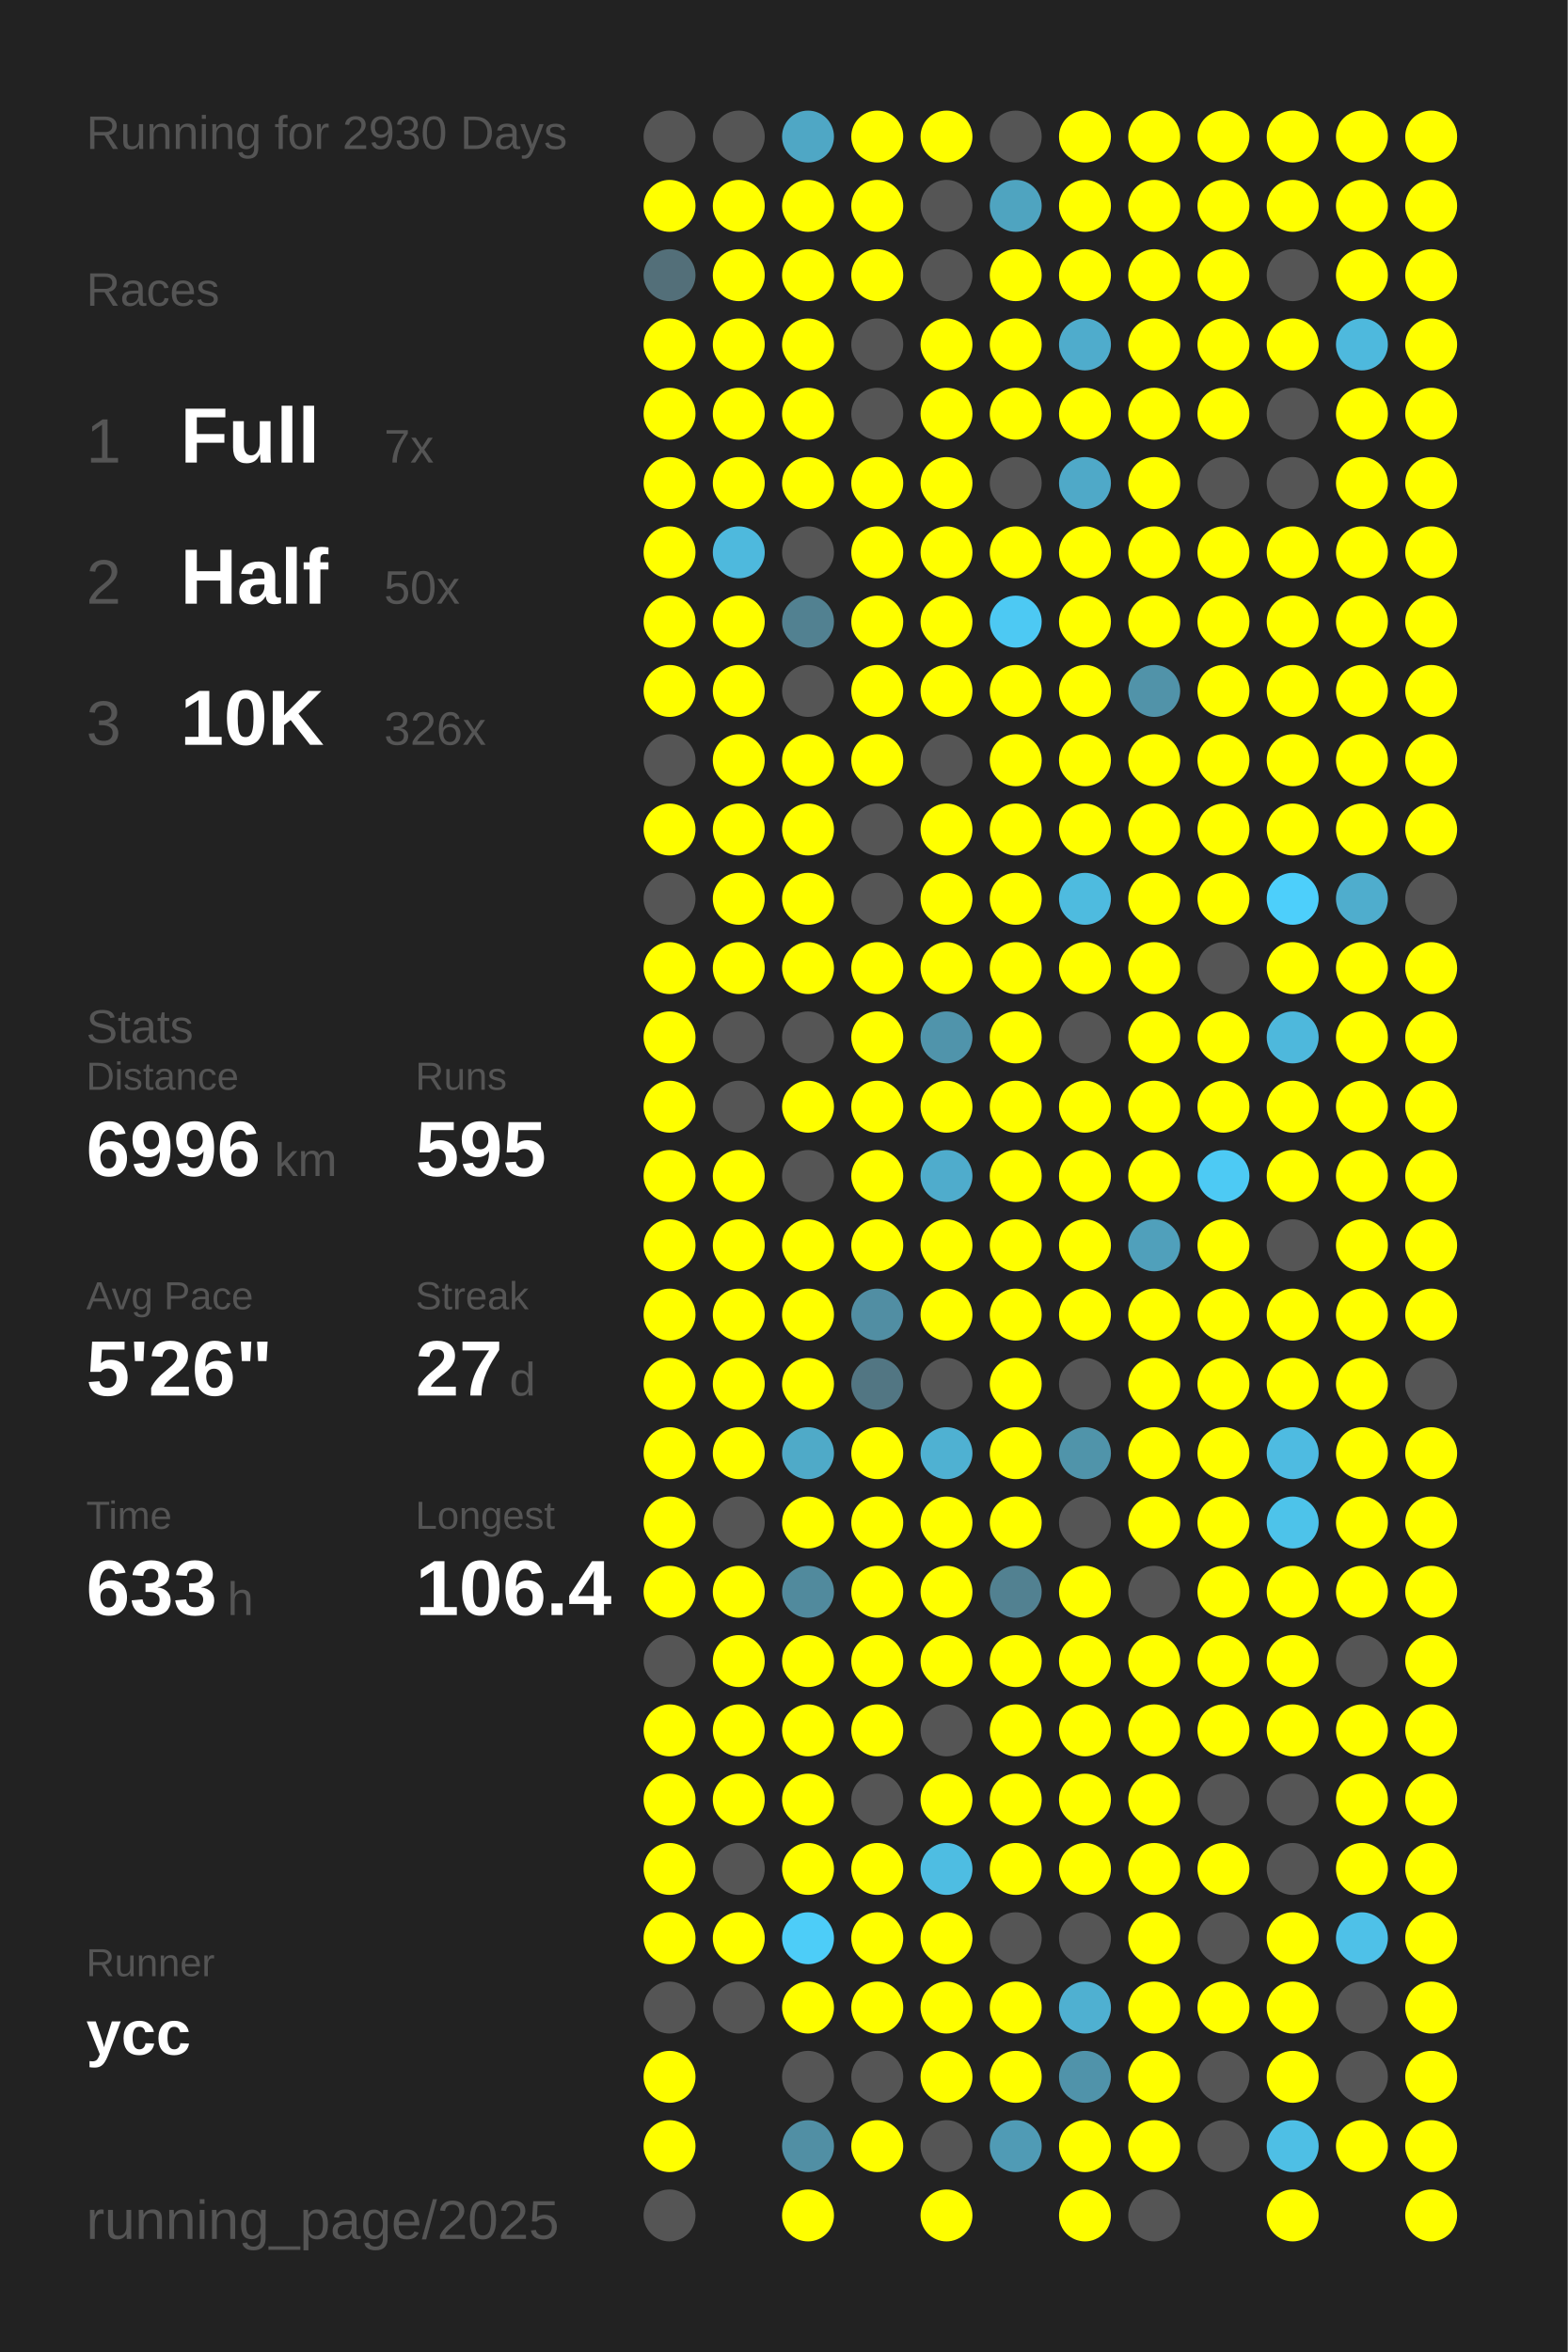
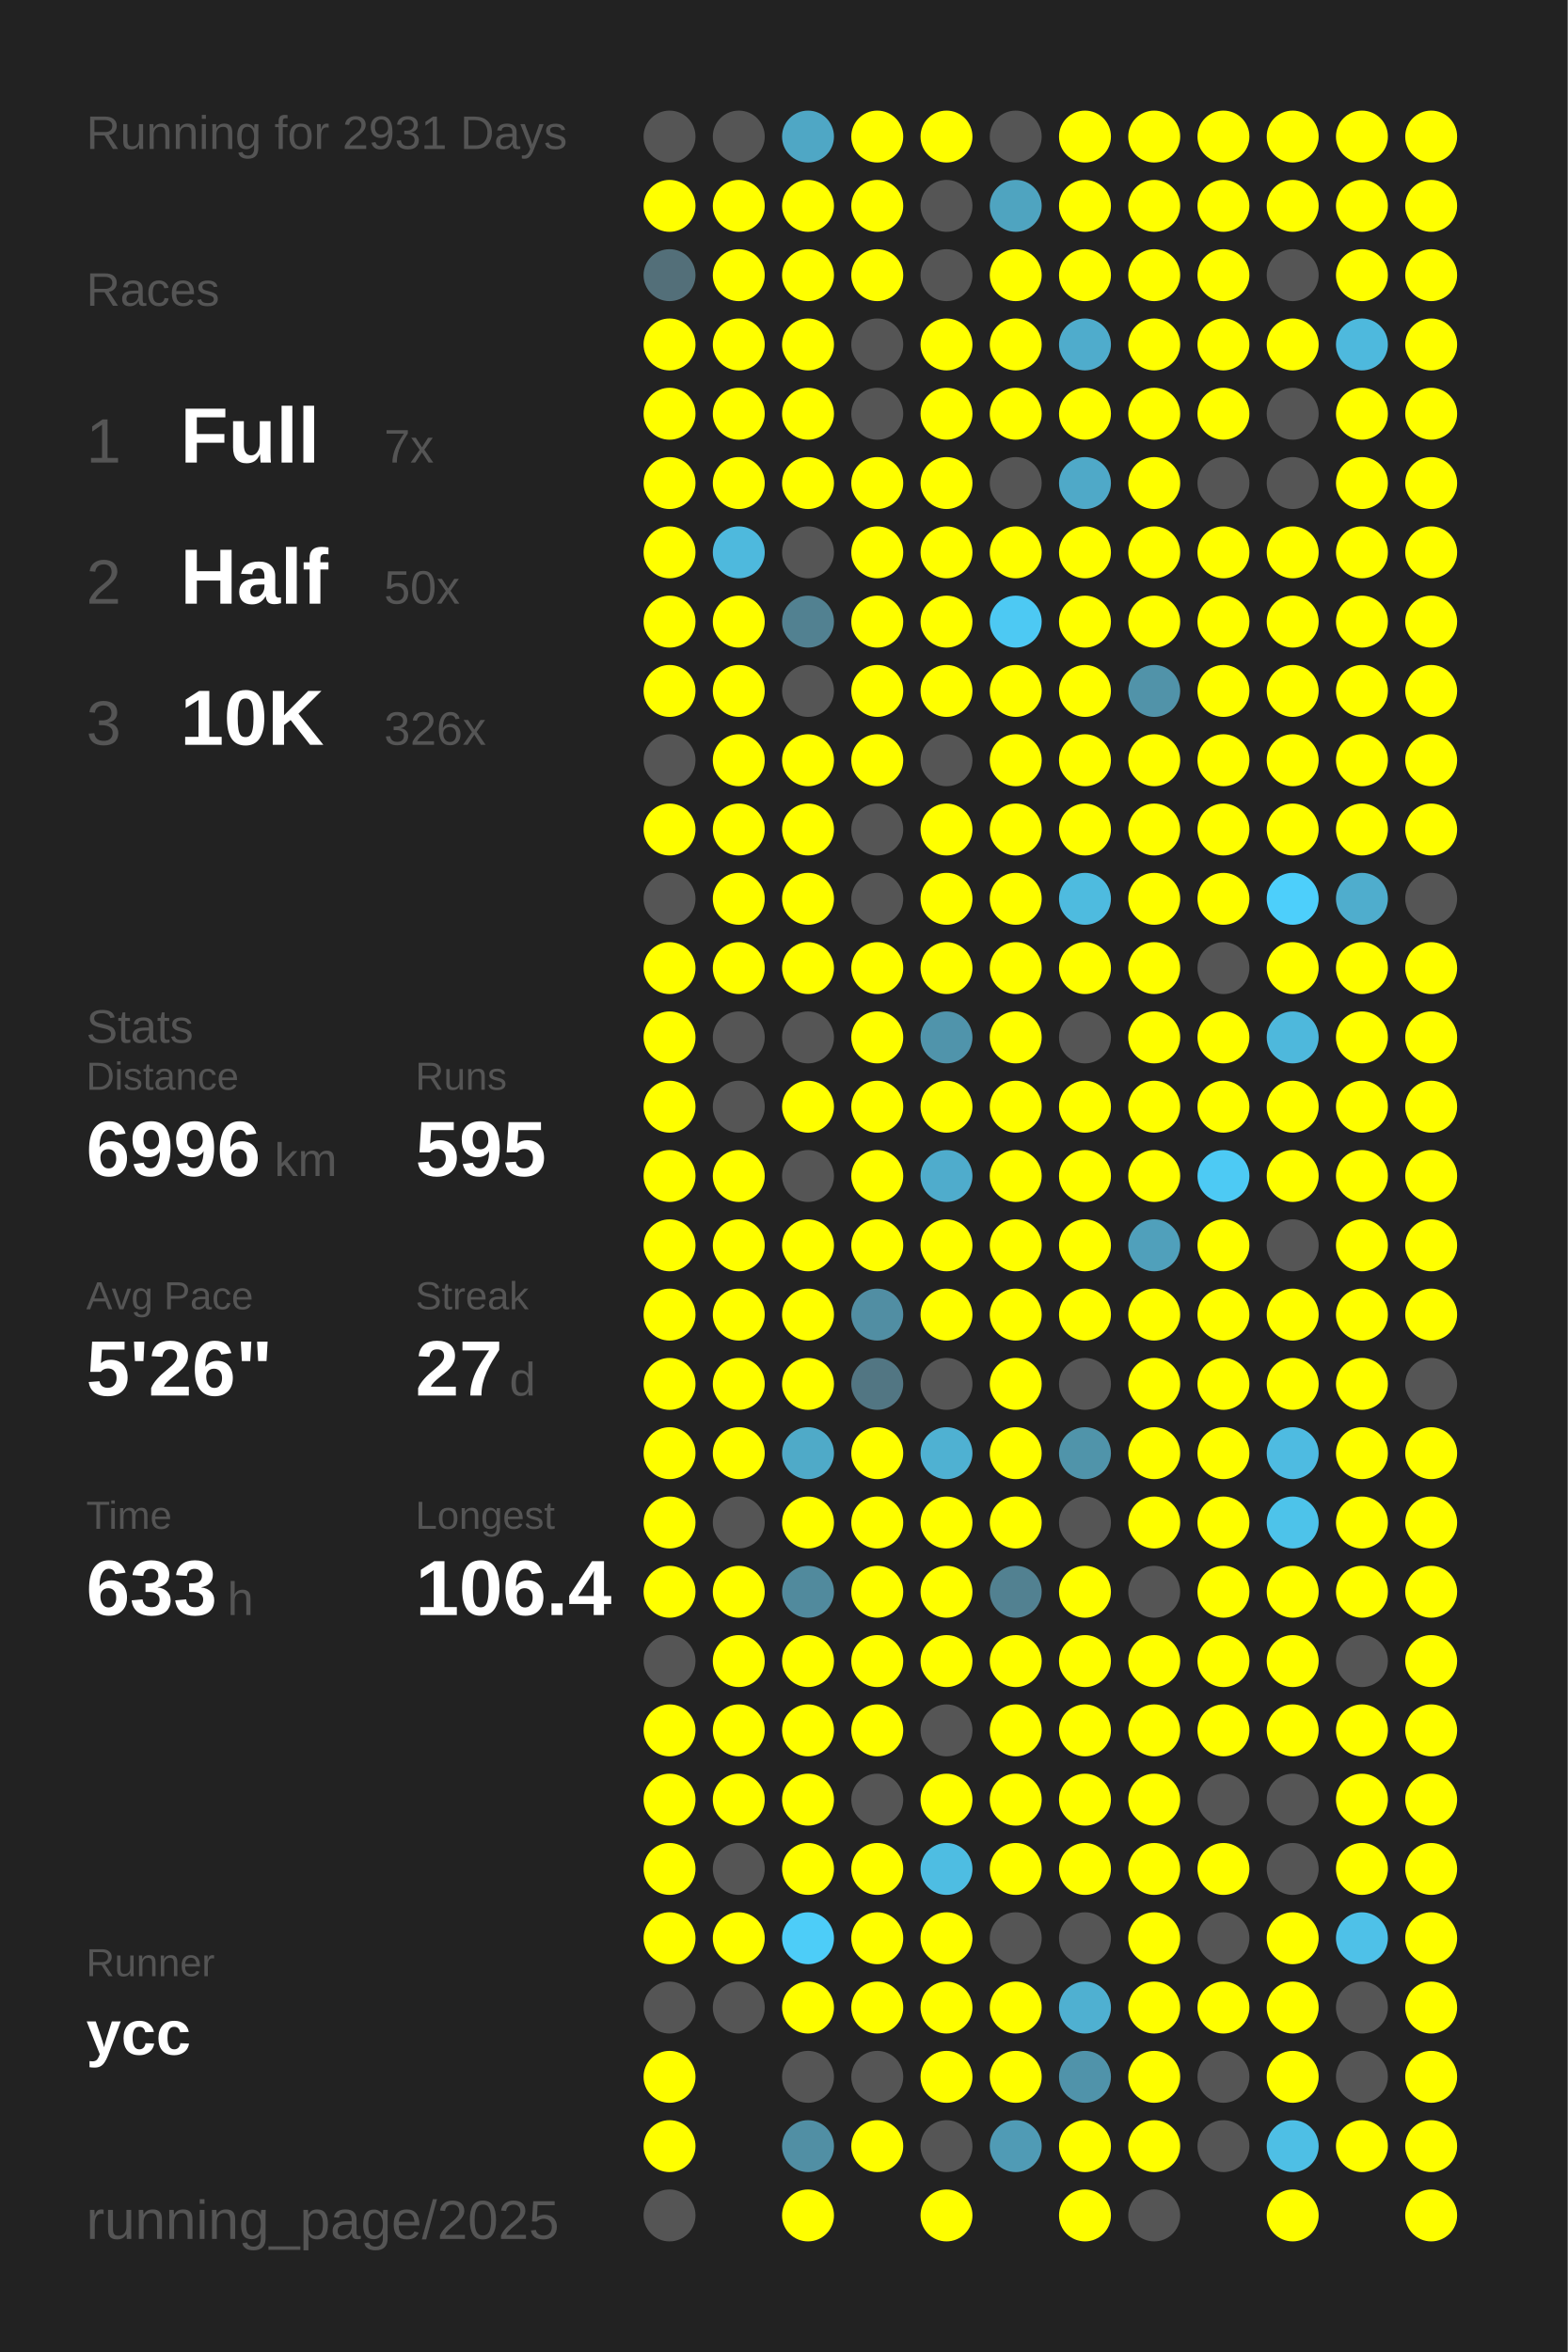
<svg xmlns="http://www.w3.org/2000/svg" baseProfile="full" height="300mm" version="1.1" viewBox="0,0,200,300" width="200mm">
  <defs />
  <rect fill="#222222" height="300" width="200" x="0" y="0" />
-   <text fill="#555555" style="font-size:6px; font-family:Arial;" x="11" y="19">Running for 2930 Days</text>
+   <text fill="#555555" style="font-size:6px; font-family:Arial;" x="11" y="19">Running for 2931 Days</text>
  <text fill="#555555" style="font-size:6px; font-family:Arial;" x="11" y="39">Races</text>
  <text fill="#555555" style="font-size:8px; font-family:Arial;" x="11" y="59">1</text>
  <text fill="#FFFFFF" style="font-size:10px; font-family:Arial; font-weight:bold;" x="23" y="59">Full</text>
  <text fill="#555555" style="font-size:6px; font-family:Arial;" x="49" y="59">7x</text>
  <text fill="#555555" style="font-size:8px; font-family:Arial;" x="11" y="77">2</text>
  <text fill="#FFFFFF" style="font-size:10px; font-family:Arial; font-weight:bold;" x="23" y="77">Half</text>
  <text fill="#555555" style="font-size:6px; font-family:Arial;" x="49" y="77">50x</text>
  <text fill="#555555" style="font-size:8px; font-family:Arial;" x="11" y="95">3</text>
  <text fill="#FFFFFF" style="font-size:10px; font-family:Arial; font-weight:bold;" x="23" y="95">10K</text>
  <text fill="#555555" style="font-size:6px; font-family:Arial;" x="49" y="95">326x</text>
  <text fill="#555555" style="font-size:6px; font-family:Arial;" x="11" y="133">Stats</text>
  <text fill="#555555" style="font-size:5px; font-family:Arial;" x="11" y="139">Distance</text>
  <text fill="#FFFFFF" style="font-size:10px; font-family:Arial; font-weight:bold;" x="11" y="150">6996</text>
  <text fill="#555555" style="font-size:6px; font-family:Arial;" x="35" y="150">km</text>
  <text fill="#555555" style="font-size:5px; font-family:Arial;" x="53" y="139">Runs</text>
  <text fill="#FFFFFF" style="font-size:10px; font-family:Arial; font-weight:bold;" x="53" y="150">595</text>
  <text fill="#555555" style="font-size:5px; font-family:Arial;" x="11" y="167">Avg Pace</text>
  <text fill="#FFFFFF" style="font-size:10px; font-family:Arial; font-weight:bold;" x="11" y="178">5'26"</text>
  <text fill="#555555" style="font-size:5px; font-family:Arial;" x="53" y="167">Streak</text>
  <text fill="#FFFFFF" style="font-size:10px; font-family:Arial; font-weight:bold;" x="53" y="178">27</text>
  <text fill="#555555" style="font-size:6px; font-family:Arial;" x="65" y="178">d</text>
  <text fill="#555555" style="font-size:5px; font-family:Arial;" x="11" y="195">Time</text>
  <text fill="#FFFFFF" style="font-size:10px; font-family:Arial; font-weight:bold;" x="11" y="206">633</text>
  <text fill="#555555" style="font-size:6px; font-family:Arial;" x="29" y="206">h</text>
  <text fill="#555555" style="font-size:5px; font-family:Arial;" x="53" y="195">Longest</text>
  <text fill="#FFFFFF" style="font-size:10px; font-family:Arial; font-weight:bold;" x="53" y="206">106.4</text>
  <text fill="#555555" style="font-size:5px; font-family:Arial;" x="11" y="252.065">Runner</text>
  <text fill="#FFFFFF" style="font-size:8px; font-family:Arial; font-weight:bold;" x="11" y="262.065">ycc</text>
  <text fill="#555555" style="font-size:7px; font-family:Arial;" x="11" y="285.581">running_page/2025</text>
  <circle cx="85.417" cy="17.419" fill="#555555" r="3.312" />
  <circle cx="85.417" cy="26.258" fill="#FFFF00" r="3.312" />
  <circle cx="85.417" cy="35.097" fill="#536f79" r="3.312" />
  <circle cx="85.417" cy="43.935" fill="#FFFF00" r="3.312" />
  <circle cx="85.417" cy="52.774" fill="#FFFF00" r="3.312" />
  <circle cx="85.417" cy="61.613" fill="#FFFF00" r="3.312" />
  <circle cx="85.417" cy="70.452" fill="#FFFF00" r="3.312" />
  <circle cx="85.417" cy="79.29" fill="#FFFF00" r="3.312" />
  <circle cx="85.417" cy="88.129" fill="#FFFF00" r="3.312" />
  <circle cx="85.417" cy="96.968" fill="#555555" r="3.312" />
  <circle cx="85.417" cy="105.806" fill="#FFFF00" r="3.312" />
  <circle cx="85.417" cy="114.645" fill="#555555" r="3.312" />
  <circle cx="85.417" cy="123.484" fill="#FFFF00" r="3.312" />
  <circle cx="85.417" cy="132.323" fill="#FFFF00" r="3.312" />
  <circle cx="85.417" cy="141.161" fill="#FFFF00" r="3.312" />
  <circle cx="85.417" cy="150" fill="#FFFF00" r="3.312" />
  <circle cx="85.417" cy="158.839" fill="#FFFF00" r="3.312" />
  <circle cx="85.417" cy="167.677" fill="#FFFF00" r="3.312" />
  <circle cx="85.417" cy="176.516" fill="#FFFF00" r="3.312" />
  <circle cx="85.417" cy="185.355" fill="#FFFF00" r="3.312" />
  <circle cx="85.417" cy="194.194" fill="#FFFF00" r="3.312" />
  <circle cx="85.417" cy="203.032" fill="#FFFF00" r="3.312" />
  <circle cx="85.417" cy="211.871" fill="#555555" r="3.312" />
  <circle cx="85.417" cy="220.71" fill="#FFFF00" r="3.312" />
  <circle cx="85.417" cy="229.548" fill="#FFFF00" r="3.312" />
  <circle cx="85.417" cy="238.387" fill="#FFFF00" r="3.312" />
  <circle cx="85.417" cy="247.226" fill="#FFFF00" r="3.312" />
  <circle cx="85.417" cy="256.065" fill="#555555" r="3.312" />
  <circle cx="85.417" cy="264.903" fill="#FFFF00" r="3.312" />
  <circle cx="85.417" cy="273.742" fill="#FFFF00" r="3.312" />
  <circle cx="85.417" cy="282.581" fill="#555555" r="3.312" />
  <circle cx="94.25" cy="17.419" fill="#555555" r="3.312" />
  <circle cx="94.25" cy="26.258" fill="#FFFF00" r="3.312" />
  <circle cx="94.25" cy="35.097" fill="#FFFF00" r="3.312" />
  <circle cx="94.25" cy="43.935" fill="#FFFF00" r="3.312" />
  <circle cx="94.25" cy="52.774" fill="#FFFF00" r="3.312" />
  <circle cx="94.25" cy="61.613" fill="#FFFF00" r="3.312" />
  <circle cx="94.25" cy="70.452" fill="#4eb9dd" r="3.312" />
  <circle cx="94.25" cy="79.29" fill="#FFFF00" r="3.312" />
  <circle cx="94.25" cy="88.129" fill="#FFFF00" r="3.312" />
  <circle cx="94.25" cy="96.968" fill="#FFFF00" r="3.312" />
  <circle cx="94.25" cy="105.806" fill="#FFFF00" r="3.312" />
  <circle cx="94.25" cy="114.645" fill="#FFFF00" r="3.312" />
  <circle cx="94.25" cy="123.484" fill="#FFFF00" r="3.312" />
  <circle cx="94.25" cy="132.323" fill="#555555" r="3.312" />
  <circle cx="94.25" cy="141.161" fill="#555555" r="3.312" />
  <circle cx="94.25" cy="150" fill="#FFFF00" r="3.312" />
  <circle cx="94.25" cy="158.839" fill="#FFFF00" r="3.312" />
  <circle cx="94.25" cy="167.677" fill="#FFFF00" r="3.312" />
  <circle cx="94.25" cy="176.516" fill="#FFFF00" r="3.312" />
  <circle cx="94.25" cy="185.355" fill="#FFFF00" r="3.312" />
  <circle cx="94.25" cy="194.194" fill="#555555" r="3.312" />
  <circle cx="94.25" cy="203.032" fill="#FFFF00" r="3.312" />
  <circle cx="94.25" cy="211.871" fill="#FFFF00" r="3.312" />
  <circle cx="94.25" cy="220.71" fill="#FFFF00" r="3.312" />
  <circle cx="94.25" cy="229.548" fill="#FFFF00" r="3.312" />
  <circle cx="94.25" cy="238.387" fill="#555555" r="3.312" />
  <circle cx="94.25" cy="247.226" fill="#FFFF00" r="3.312" />
  <circle cx="94.25" cy="256.065" fill="#555555" r="3.312" />
  <circle cx="103.083" cy="17.419" fill="#4fa7c5" r="3.312" />
  <circle cx="103.083" cy="26.258" fill="#FFFF00" r="3.312" />
  <circle cx="103.083" cy="35.097" fill="#FFFF00" r="3.312" />
  <circle cx="103.083" cy="43.935" fill="#FFFF00" r="3.312" />
  <circle cx="103.083" cy="52.774" fill="#FFFF00" r="3.312" />
  <circle cx="103.083" cy="61.613" fill="#FFFF00" r="3.312" />
  <circle cx="103.083" cy="70.452" fill="#555555" r="3.312" />
  <circle cx="103.083" cy="79.29" fill="#528191" r="3.312" />
  <circle cx="103.083" cy="88.129" fill="#555555" r="3.312" />
  <circle cx="103.083" cy="96.968" fill="#FFFF00" r="3.312" />
  <circle cx="103.083" cy="105.806" fill="#FFFF00" r="3.312" />
  <circle cx="103.083" cy="114.645" fill="#FFFF00" r="3.312" />
  <circle cx="103.083" cy="123.484" fill="#FFFF00" r="3.312" />
  <circle cx="103.083" cy="132.323" fill="#555555" r="3.312" />
  <circle cx="103.083" cy="141.161" fill="#FFFF00" r="3.312" />
  <circle cx="103.083" cy="150" fill="#555555" r="3.312" />
  <circle cx="103.083" cy="158.839" fill="#FFFF00" r="3.312" />
  <circle cx="103.083" cy="167.677" fill="#FFFF00" r="3.312" />
  <circle cx="103.083" cy="176.516" fill="#FFFF00" r="3.312" />
  <circle cx="103.083" cy="185.355" fill="#4faac8" r="3.312" />
  <circle cx="103.083" cy="194.194" fill="#FFFF00" r="3.312" />
  <circle cx="103.083" cy="203.032" fill="#518a9d" r="3.312" />
  <circle cx="103.083" cy="211.871" fill="#FFFF00" r="3.312" />
  <circle cx="103.083" cy="220.71" fill="#FFFF00" r="3.312" />
  <circle cx="103.083" cy="229.548" fill="#FFFF00" r="3.312" />
  <circle cx="103.083" cy="238.387" fill="#FFFF00" r="3.312" />
  <circle cx="103.083" cy="247.226" fill="#4dcdf8" r="3.312" />
  <circle cx="103.083" cy="256.065" fill="#FFFF00" r="3.312" />
  <circle cx="103.083" cy="264.903" fill="#555555" r="3.312" />
  <circle cx="103.083" cy="273.742" fill="#518fa4" r="3.312" />
  <circle cx="103.083" cy="282.581" fill="#FFFF00" r="3.312" />
  <circle cx="111.917" cy="17.419" fill="#FFFF00" r="3.312" />
  <circle cx="111.917" cy="26.258" fill="#FFFF00" r="3.312" />
  <circle cx="111.917" cy="35.097" fill="#FFFF00" r="3.312" />
  <circle cx="111.917" cy="43.935" fill="#555555" r="3.312" />
  <circle cx="111.917" cy="52.774" fill="#555555" r="3.312" />
  <circle cx="111.917" cy="61.613" fill="#FFFF00" r="3.312" />
  <circle cx="111.917" cy="70.452" fill="#FFFF00" r="3.312" />
  <circle cx="111.917" cy="79.29" fill="#FFFF00" r="3.312" />
  <circle cx="111.917" cy="88.129" fill="#FFFF00" r="3.312" />
  <circle cx="111.917" cy="96.968" fill="#FFFF00" r="3.312" />
  <circle cx="111.917" cy="105.806" fill="#555555" r="3.312" />
  <circle cx="111.917" cy="114.645" fill="#555555" r="3.312" />
  <circle cx="111.917" cy="123.484" fill="#FFFF00" r="3.312" />
  <circle cx="111.917" cy="132.323" fill="#FFFF00" r="3.312" />
  <circle cx="111.917" cy="141.161" fill="#FFFF00" r="3.312" />
  <circle cx="111.917" cy="150" fill="#FFFF00" r="3.312" />
  <circle cx="111.917" cy="158.839" fill="#FFFF00" r="3.312" />
  <circle cx="111.917" cy="167.677" fill="#518ea3" r="3.312" />
  <circle cx="111.917" cy="176.516" fill="#527683" r="3.312" />
  <circle cx="111.917" cy="185.355" fill="#FFFF00" r="3.312" />
  <circle cx="111.917" cy="194.194" fill="#FFFF00" r="3.312" />
  <circle cx="111.917" cy="203.032" fill="#FFFF00" r="3.312" />
  <circle cx="111.917" cy="211.871" fill="#FFFF00" r="3.312" />
  <circle cx="111.917" cy="220.71" fill="#FFFF00" r="3.312" />
  <circle cx="111.917" cy="229.548" fill="#555555" r="3.312" />
  <circle cx="111.917" cy="238.387" fill="#FFFF00" r="3.312" />
  <circle cx="111.917" cy="247.226" fill="#FFFF00" r="3.312" />
  <circle cx="111.917" cy="256.065" fill="#FFFF00" r="3.312" />
  <circle cx="111.917" cy="264.903" fill="#555555" r="3.312" />
  <circle cx="111.917" cy="273.742" fill="#FFFF00" r="3.312" />
  <circle cx="120.75" cy="17.419" fill="#FFFF00" r="3.312" />
  <circle cx="120.75" cy="26.258" fill="#555555" r="3.312" />
  <circle cx="120.75" cy="35.097" fill="#555555" r="3.312" />
  <circle cx="120.75" cy="43.935" fill="#FFFF00" r="3.312" />
  <circle cx="120.75" cy="52.774" fill="#FFFF00" r="3.312" />
  <circle cx="120.75" cy="61.613" fill="#FFFF00" r="3.312" />
  <circle cx="120.75" cy="70.452" fill="#FFFF00" r="3.312" />
  <circle cx="120.75" cy="79.29" fill="#FFFF00" r="3.312" />
  <circle cx="120.75" cy="88.129" fill="#FFFF00" r="3.312" />
  <circle cx="120.75" cy="96.968" fill="#555555" r="3.312" />
  <circle cx="120.75" cy="105.806" fill="#FFFF00" r="3.312" />
  <circle cx="120.75" cy="114.645" fill="#FFFF00" r="3.312" />
  <circle cx="120.75" cy="123.484" fill="#FFFF00" r="3.312" />
  <circle cx="120.75" cy="132.323" fill="#5094ab" r="3.312" />
  <circle cx="120.75" cy="141.161" fill="#FFFF00" r="3.312" />
  <circle cx="120.75" cy="150" fill="#4faccc" r="3.312" />
  <circle cx="120.75" cy="158.839" fill="#FFFF00" r="3.312" />
  <circle cx="120.75" cy="167.677" fill="#FFFF00" r="3.312" />
  <circle cx="120.75" cy="176.516" fill="#555555" r="3.312" />
  <circle cx="120.75" cy="185.355" fill="#4fb1d2" r="3.312" />
  <circle cx="120.75" cy="194.194" fill="#FFFF00" r="3.312" />
  <circle cx="120.75" cy="203.032" fill="#FFFF00" r="3.312" />
  <circle cx="120.75" cy="211.871" fill="#FFFF00" r="3.312" />
  <circle cx="120.75" cy="220.71" fill="#555555" r="3.312" />
  <circle cx="120.75" cy="229.548" fill="#FFFF00" r="3.312" />
  <circle cx="120.75" cy="238.387" fill="#4ebde2" r="3.312" />
  <circle cx="120.75" cy="247.226" fill="#FFFF00" r="3.312" />
  <circle cx="120.75" cy="256.065" fill="#FFFF00" r="3.312" />
  <circle cx="120.75" cy="264.903" fill="#FFFF00" r="3.312" />
  <circle cx="120.75" cy="273.742" fill="#555555" r="3.312" />
  <circle cx="120.75" cy="282.581" fill="#FFFF00" r="3.312" />
  <circle cx="129.583" cy="17.419" fill="#555555" r="3.312" />
  <circle cx="129.583" cy="26.258" fill="#4fa4c0" r="3.312" />
  <circle cx="129.583" cy="35.097" fill="#FFFF00" r="3.312" />
  <circle cx="129.583" cy="43.935" fill="#FFFF00" r="3.312" />
  <circle cx="129.583" cy="52.774" fill="#FFFF00" r="3.312" />
  <circle cx="129.583" cy="61.613" fill="#555555" r="3.312" />
  <circle cx="129.583" cy="70.452" fill="#FFFF00" r="3.312" />
  <circle cx="129.583" cy="79.29" fill="#4dc9f3" r="3.312" />
  <circle cx="129.583" cy="88.129" fill="#FFFF00" r="3.312" />
  <circle cx="129.583" cy="96.968" fill="#FFFF00" r="3.312" />
  <circle cx="129.583" cy="105.806" fill="#FFFF00" r="3.312" />
  <circle cx="129.583" cy="114.645" fill="#FFFF00" r="3.312" />
  <circle cx="129.583" cy="123.484" fill="#FFFF00" r="3.312" />
  <circle cx="129.583" cy="132.323" fill="#FFFF00" r="3.312" />
  <circle cx="129.583" cy="141.161" fill="#FFFF00" r="3.312" />
  <circle cx="129.583" cy="150" fill="#FFFF00" r="3.312" />
  <circle cx="129.583" cy="158.839" fill="#FFFF00" r="3.312" />
  <circle cx="129.583" cy="167.677" fill="#FFFF00" r="3.312" />
  <circle cx="129.583" cy="176.516" fill="#FFFF00" r="3.312" />
  <circle cx="129.583" cy="185.355" fill="#FFFF00" r="3.312" />
  <circle cx="129.583" cy="194.194" fill="#FFFF00" r="3.312" />
  <circle cx="129.583" cy="203.032" fill="#528191" r="3.312" />
  <circle cx="129.583" cy="211.871" fill="#FFFF00" r="3.312" />
  <circle cx="129.583" cy="220.71" fill="#FFFF00" r="3.312" />
  <circle cx="129.583" cy="229.548" fill="#FFFF00" r="3.312" />
  <circle cx="129.583" cy="238.387" fill="#FFFF00" r="3.312" />
  <circle cx="129.583" cy="247.226" fill="#555555" r="3.312" />
  <circle cx="129.583" cy="256.065" fill="#FFFF00" r="3.312" />
  <circle cx="129.583" cy="264.903" fill="#FFFF00" r="3.312" />
  <circle cx="129.583" cy="273.742" fill="#509bb5" r="3.312" />
  <circle cx="138.417" cy="17.419" fill="#FFFF00" r="3.312" />
  <circle cx="138.417" cy="26.258" fill="#FFFF00" r="3.312" />
  <circle cx="138.417" cy="35.097" fill="#FFFF00" r="3.312" />
  <circle cx="138.417" cy="43.935" fill="#4faccc" r="3.312" />
  <circle cx="138.417" cy="52.774" fill="#FFFF00" r="3.312" />
  <circle cx="138.417" cy="61.613" fill="#4fa9c8" r="3.312" />
  <circle cx="138.417" cy="70.452" fill="#FFFF00" r="3.312" />
  <circle cx="138.417" cy="79.29" fill="#FFFF00" r="3.312" />
  <circle cx="138.417" cy="88.129" fill="#FFFF00" r="3.312" />
  <circle cx="138.417" cy="96.968" fill="#FFFF00" r="3.312" />
  <circle cx="138.417" cy="105.806" fill="#FFFF00" r="3.312" />
  <circle cx="138.417" cy="114.645" fill="#4ebbdf" r="3.312" />
  <circle cx="138.417" cy="123.484" fill="#FFFF00" r="3.312" />
  <circle cx="138.417" cy="132.323" fill="#555555" r="3.312" />
  <circle cx="138.417" cy="141.161" fill="#FFFF00" r="3.312" />
  <circle cx="138.417" cy="150" fill="#FFFF00" r="3.312" />
  <circle cx="138.417" cy="158.839" fill="#FFFF00" r="3.312" />
  <circle cx="138.417" cy="167.677" fill="#FFFF00" r="3.312" />
  <circle cx="138.417" cy="176.516" fill="#555555" r="3.312" />
  <circle cx="138.417" cy="185.355" fill="#5094aa" r="3.312" />
  <circle cx="138.417" cy="194.194" fill="#555555" r="3.312" />
  <circle cx="138.417" cy="203.032" fill="#FFFF00" r="3.312" />
  <circle cx="138.417" cy="211.871" fill="#FFFF00" r="3.312" />
  <circle cx="138.417" cy="220.71" fill="#FFFF00" r="3.312" />
  <circle cx="138.417" cy="229.548" fill="#FFFF00" r="3.312" />
  <circle cx="138.417" cy="238.387" fill="#FFFF00" r="3.312" />
  <circle cx="138.417" cy="247.226" fill="#555555" r="3.312" />
  <circle cx="138.417" cy="256.065" fill="#4fb0d1" r="3.312" />
  <circle cx="138.417" cy="264.903" fill="#5093aa" r="3.312" />
  <circle cx="138.417" cy="273.742" fill="#FFFF00" r="3.312" />
  <circle cx="138.417" cy="282.581" fill="#FFFF00" r="3.312" />
  <circle cx="147.25" cy="17.419" fill="#FFFF00" r="3.312" />
  <circle cx="147.25" cy="26.258" fill="#FFFF00" r="3.312" />
  <circle cx="147.25" cy="35.097" fill="#FFFF00" r="3.312" />
  <circle cx="147.25" cy="43.935" fill="#FFFF00" r="3.312" />
  <circle cx="147.25" cy="52.774" fill="#FFFF00" r="3.312" />
  <circle cx="147.25" cy="61.613" fill="#FFFF00" r="3.312" />
  <circle cx="147.25" cy="70.452" fill="#FFFF00" r="3.312" />
  <circle cx="147.25" cy="79.29" fill="#FFFF00" r="3.312" />
  <circle cx="147.25" cy="88.129" fill="#5193a9" r="3.312" />
  <circle cx="147.25" cy="96.968" fill="#FFFF00" r="3.312" />
  <circle cx="147.25" cy="105.806" fill="#FFFF00" r="3.312" />
  <circle cx="147.25" cy="114.645" fill="#FFFF00" r="3.312" />
  <circle cx="147.25" cy="123.484" fill="#FFFF00" r="3.312" />
  <circle cx="147.25" cy="132.323" fill="#FFFF00" r="3.312" />
  <circle cx="147.25" cy="141.161" fill="#FFFF00" r="3.312" />
  <circle cx="147.25" cy="150" fill="#FFFF00" r="3.312" />
  <circle cx="147.25" cy="158.839" fill="#50a0bb" r="3.312" />
  <circle cx="147.25" cy="167.677" fill="#FFFF00" r="3.312" />
  <circle cx="147.25" cy="176.516" fill="#FFFF00" r="3.312" />
  <circle cx="147.25" cy="185.355" fill="#FFFF00" r="3.312" />
  <circle cx="147.25" cy="194.194" fill="#FFFF00" r="3.312" />
  <circle cx="147.25" cy="203.032" fill="#555555" r="3.312" />
  <circle cx="147.25" cy="211.871" fill="#FFFF00" r="3.312" />
  <circle cx="147.25" cy="220.71" fill="#FFFF00" r="3.312" />
  <circle cx="147.25" cy="229.548" fill="#FFFF00" r="3.312" />
  <circle cx="147.25" cy="238.387" fill="#FFFF00" r="3.312" />
  <circle cx="147.25" cy="247.226" fill="#FFFF00" r="3.312" />
  <circle cx="147.25" cy="256.065" fill="#FFFF00" r="3.312" />
  <circle cx="147.25" cy="264.903" fill="#FFFF00" r="3.312" />
  <circle cx="147.25" cy="273.742" fill="#FFFF00" r="3.312" />
  <circle cx="147.25" cy="282.581" fill="#555555" r="3.312" />
  <circle cx="156.083" cy="17.419" fill="#FFFF00" r="3.312" />
  <circle cx="156.083" cy="26.258" fill="#FFFF00" r="3.312" />
  <circle cx="156.083" cy="35.097" fill="#FFFF00" r="3.312" />
  <circle cx="156.083" cy="43.935" fill="#FFFF00" r="3.312" />
  <circle cx="156.083" cy="52.774" fill="#FFFF00" r="3.312" />
  <circle cx="156.083" cy="61.613" fill="#555555" r="3.312" />
  <circle cx="156.083" cy="70.452" fill="#FFFF00" r="3.312" />
  <circle cx="156.083" cy="79.29" fill="#FFFF00" r="3.312" />
  <circle cx="156.083" cy="88.129" fill="#FFFF00" r="3.312" />
  <circle cx="156.083" cy="96.968" fill="#FFFF00" r="3.312" />
  <circle cx="156.083" cy="105.806" fill="#FFFF00" r="3.312" />
  <circle cx="156.083" cy="114.645" fill="#FFFF00" r="3.312" />
  <circle cx="156.083" cy="123.484" fill="#555555" r="3.312" />
  <circle cx="156.083" cy="132.323" fill="#FFFF00" r="3.312" />
  <circle cx="156.083" cy="141.161" fill="#FFFF00" r="3.312" />
  <circle cx="156.083" cy="150" fill="#4dcaf4" r="3.312" />
  <circle cx="156.083" cy="158.839" fill="#FFFF00" r="3.312" />
  <circle cx="156.083" cy="167.677" fill="#FFFF00" r="3.312" />
  <circle cx="156.083" cy="176.516" fill="#FFFF00" r="3.312" />
  <circle cx="156.083" cy="185.355" fill="#FFFF00" r="3.312" />
  <circle cx="156.083" cy="194.194" fill="#FFFF00" r="3.312" />
  <circle cx="156.083" cy="203.032" fill="#FFFF00" r="3.312" />
  <circle cx="156.083" cy="211.871" fill="#FFFF00" r="3.312" />
  <circle cx="156.083" cy="220.71" fill="#FFFF00" r="3.312" />
  <circle cx="156.083" cy="229.548" fill="#555555" r="3.312" />
  <circle cx="156.083" cy="238.387" fill="#FFFF00" r="3.312" />
  <circle cx="156.083" cy="247.226" fill="#555555" r="3.312" />
  <circle cx="156.083" cy="256.065" fill="#FFFF00" r="3.312" />
  <circle cx="156.083" cy="264.903" fill="#555555" r="3.312" />
  <circle cx="156.083" cy="273.742" fill="#555555" r="3.312" />
  <circle cx="164.917" cy="17.419" fill="#FFFF00" r="3.312" />
  <circle cx="164.917" cy="26.258" fill="#FFFF00" r="3.312" />
  <circle cx="164.917" cy="35.097" fill="#555555" r="3.312" />
  <circle cx="164.917" cy="43.935" fill="#FFFF00" r="3.312" />
  <circle cx="164.917" cy="52.774" fill="#555555" r="3.312" />
  <circle cx="164.917" cy="61.613" fill="#555555" r="3.312" />
  <circle cx="164.917" cy="70.452" fill="#FFFF00" r="3.312" />
  <circle cx="164.917" cy="79.29" fill="#FFFF00" r="3.312" />
  <circle cx="164.917" cy="88.129" fill="#FFFF00" r="3.312" />
  <circle cx="164.917" cy="96.968" fill="#FFFF00" r="3.312" />
  <circle cx="164.917" cy="105.806" fill="#FFFF00" r="3.312" />
  <circle cx="164.917" cy="114.645" fill="#4dcffb" r="3.312" />
  <circle cx="164.917" cy="123.484" fill="#FFFF00" r="3.312" />
  <circle cx="164.917" cy="132.323" fill="#4eb8dc" r="3.312" />
  <circle cx="164.917" cy="141.161" fill="#FFFF00" r="3.312" />
  <circle cx="164.917" cy="150" fill="#FFFF00" r="3.312" />
  <circle cx="164.917" cy="158.839" fill="#555555" r="3.312" />
  <circle cx="164.917" cy="167.677" fill="#FFFF00" r="3.312" />
  <circle cx="164.917" cy="176.516" fill="#FFFF00" r="3.312" />
  <circle cx="164.917" cy="185.355" fill="#4ebbe1" r="3.312" />
  <circle cx="164.917" cy="194.194" fill="#4dc3ea" r="3.312" />
  <circle cx="164.917" cy="203.032" fill="#FFFF00" r="3.312" />
  <circle cx="164.917" cy="211.871" fill="#FFFF00" r="3.312" />
  <circle cx="164.917" cy="220.71" fill="#FFFF00" r="3.312" />
  <circle cx="164.917" cy="229.548" fill="#555555" r="3.312" />
  <circle cx="164.917" cy="238.387" fill="#555555" r="3.312" />
  <circle cx="164.917" cy="247.226" fill="#FFFF00" r="3.312" />
  <circle cx="164.917" cy="256.065" fill="#FFFF00" r="3.312" />
  <circle cx="164.917" cy="264.903" fill="#FFFF00" r="3.312" />
  <circle cx="164.917" cy="273.742" fill="#4ebfe5" r="3.312" />
  <circle cx="164.917" cy="282.581" fill="#FFFF00" r="3.312" />
  <circle cx="173.75" cy="17.419" fill="#FFFF00" r="3.312" />
  <circle cx="173.75" cy="26.258" fill="#FFFF00" r="3.312" />
  <circle cx="173.75" cy="35.097" fill="#FFFF00" r="3.312" />
  <circle cx="173.75" cy="43.935" fill="#4eb9dd" r="3.312" />
  <circle cx="173.75" cy="52.774" fill="#FFFF00" r="3.312" />
  <circle cx="173.75" cy="61.613" fill="#FFFF00" r="3.312" />
  <circle cx="173.75" cy="70.452" fill="#FFFF00" r="3.312" />
  <circle cx="173.75" cy="79.29" fill="#FFFF00" r="3.312" />
  <circle cx="173.75" cy="88.129" fill="#FFFF00" r="3.312" />
  <circle cx="173.75" cy="96.968" fill="#FFFF00" r="3.312" />
  <circle cx="173.75" cy="105.806" fill="#FFFF00" r="3.312" />
  <circle cx="173.75" cy="114.645" fill="#4fadcd" r="3.312" />
  <circle cx="173.75" cy="123.484" fill="#FFFF00" r="3.312" />
  <circle cx="173.75" cy="132.323" fill="#FFFF00" r="3.312" />
  <circle cx="173.75" cy="141.161" fill="#FFFF00" r="3.312" />
  <circle cx="173.75" cy="150" fill="#FFFF00" r="3.312" />
  <circle cx="173.75" cy="158.839" fill="#FFFF00" r="3.312" />
  <circle cx="173.75" cy="167.677" fill="#FFFF00" r="3.312" />
  <circle cx="173.75" cy="176.516" fill="#FFFF00" r="3.312" />
  <circle cx="173.75" cy="185.355" fill="#FFFF00" r="3.312" />
  <circle cx="173.75" cy="194.194" fill="#FFFF00" r="3.312" />
  <circle cx="173.75" cy="203.032" fill="#FFFF00" r="3.312" />
  <circle cx="173.75" cy="211.871" fill="#555555" r="3.312" />
  <circle cx="173.75" cy="220.71" fill="#FFFF00" r="3.312" />
  <circle cx="173.75" cy="229.548" fill="#FFFF00" r="3.312" />
  <circle cx="173.75" cy="238.387" fill="#FFFF00" r="3.312" />
  <circle cx="173.75" cy="247.226" fill="#4ec1e8" r="3.312" />
  <circle cx="173.75" cy="256.065" fill="#555555" r="3.312" />
  <circle cx="173.75" cy="264.903" fill="#555555" r="3.312" />
  <circle cx="173.75" cy="273.742" fill="#FFFF00" r="3.312" />
  <circle cx="182.583" cy="17.419" fill="#FFFF00" r="3.312" />
  <circle cx="182.583" cy="26.258" fill="#FFFF00" r="3.312" />
  <circle cx="182.583" cy="35.097" fill="#FFFF00" r="3.312" />
  <circle cx="182.583" cy="43.935" fill="#FFFF00" r="3.312" />
  <circle cx="182.583" cy="52.774" fill="#FFFF00" r="3.312" />
  <circle cx="182.583" cy="61.613" fill="#FFFF00" r="3.312" />
  <circle cx="182.583" cy="70.452" fill="#FFFF00" r="3.312" />
  <circle cx="182.583" cy="79.29" fill="#FFFF00" r="3.312" />
  <circle cx="182.583" cy="88.129" fill="#FFFF00" r="3.312" />
  <circle cx="182.583" cy="96.968" fill="#FFFF00" r="3.312" />
  <circle cx="182.583" cy="105.806" fill="#FFFF00" r="3.312" />
  <circle cx="182.583" cy="114.645" fill="#555555" r="3.312" />
  <circle cx="182.583" cy="123.484" fill="#FFFF00" r="3.312" />
  <circle cx="182.583" cy="132.323" fill="#FFFF00" r="3.312" />
  <circle cx="182.583" cy="141.161" fill="#FFFF00" r="3.312" />
  <circle cx="182.583" cy="150" fill="#FFFF00" r="3.312" />
  <circle cx="182.583" cy="158.839" fill="#FFFF00" r="3.312" />
  <circle cx="182.583" cy="167.677" fill="#FFFF00" r="3.312" />
  <circle cx="182.583" cy="176.516" fill="#555555" r="3.312" />
  <circle cx="182.583" cy="185.355" fill="#FFFF00" r="3.312" />
  <circle cx="182.583" cy="194.194" fill="#FFFF00" r="3.312" />
  <circle cx="182.583" cy="203.032" fill="#FFFF00" r="3.312" />
  <circle cx="182.583" cy="211.871" fill="#FFFF00" r="3.312" />
  <circle cx="182.583" cy="220.71" fill="#FFFF00" r="3.312" />
  <circle cx="182.583" cy="229.548" fill="#FFFF00" r="3.312" />
  <circle cx="182.583" cy="238.387" fill="#FFFF00" r="3.312" />
  <circle cx="182.583" cy="247.226" fill="#FFFF00" r="3.312" />
  <circle cx="182.583" cy="256.065" fill="#FFFF00" r="3.312" />
  <circle cx="182.583" cy="264.903" fill="#FFFF00" r="3.312" />
  <circle cx="182.583" cy="273.742" fill="#FFFF00" r="3.312" />
  <circle cx="182.583" cy="282.581" fill="#FFFF00" r="3.312" />
</svg>
